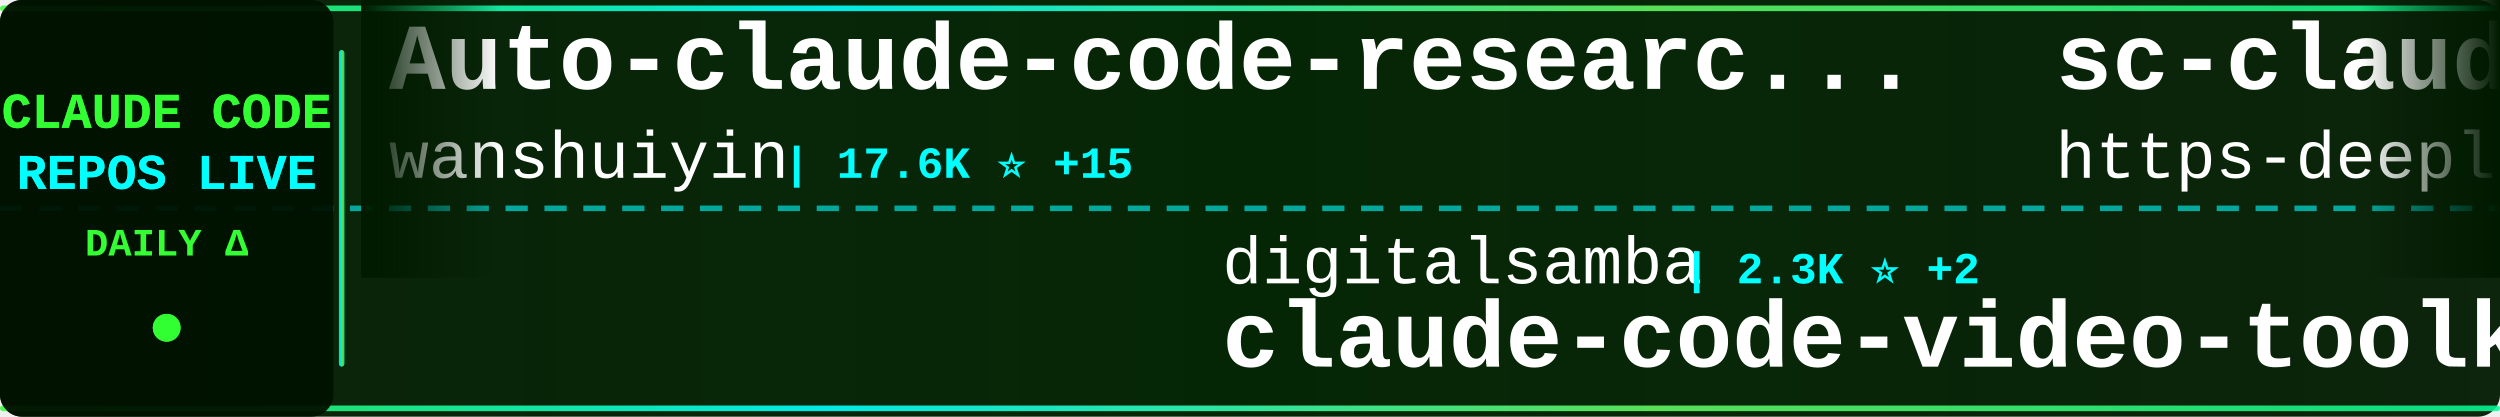
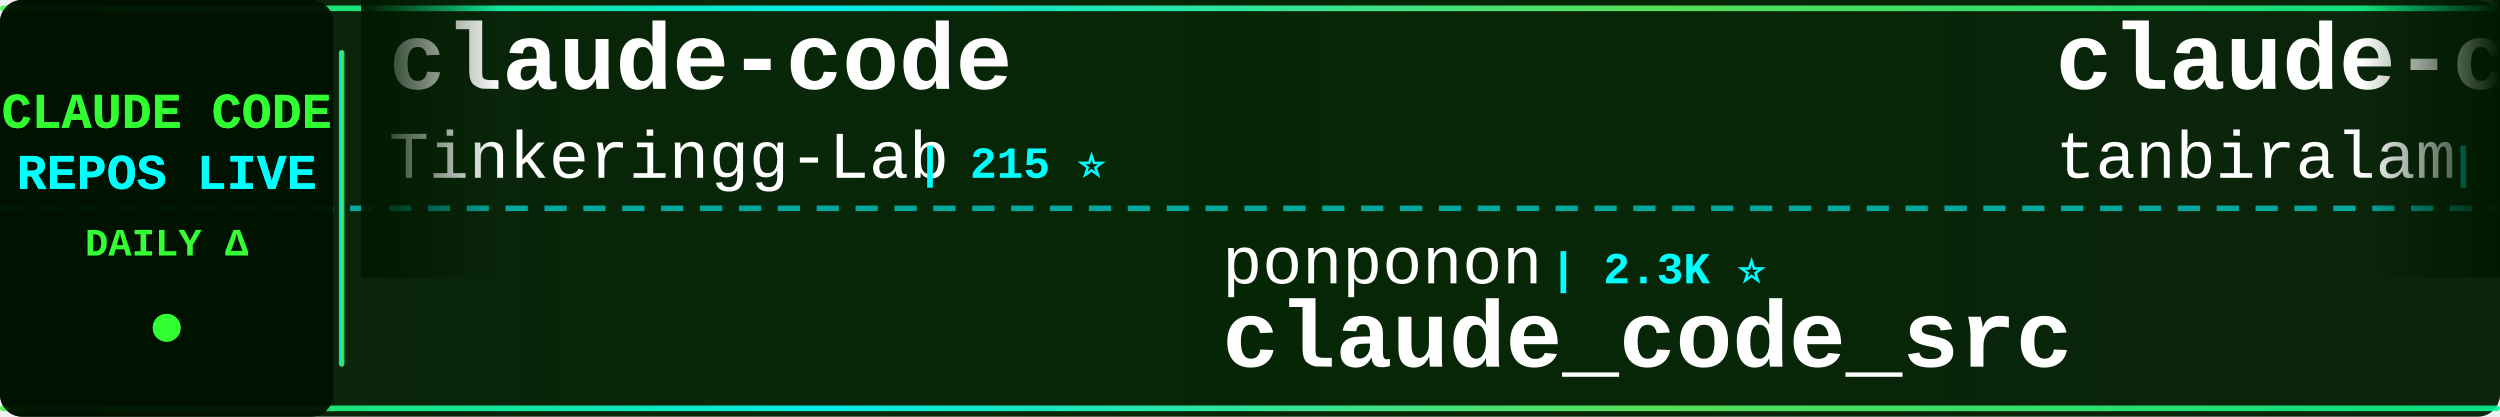
<svg xmlns="http://www.w3.org/2000/svg" width="900" height="150">
  <defs>
    <linearGradient id="tickerBg" x1="0%" y1="0%" x2="100%" y2="0%">
      <stop offset="0%" style="stop-color:#001a00;stop-opacity:0.95" />
      <stop offset="50%" style="stop-color:#002200;stop-opacity:0.98" />
      <stop offset="100%" style="stop-color:#001a00;stop-opacity:0.95" />
    </linearGradient>
    <linearGradient id="borderGrad" x1="0%" y1="0%" x2="100%" y2="0%">
      <stop offset="0%" style="stop-color:#33ff33;stop-opacity:0.85">
        <animate attributeName="stop-opacity" values="0.85;1;0.85" dur="2s" repeatCount="indefinite" />
      </stop>
      <stop offset="33%" style="stop-color:#00ffff;stop-opacity:0.9">
        <animate attributeName="stop-opacity" values="0.9;1;0.9" dur="2.2s" repeatCount="indefinite" />
      </stop>
      <stop offset="66%" style="stop-color:#66ff66;stop-opacity:0.85">
        <animate attributeName="stop-opacity" values="0.85;1;0.85" dur="1.8s" repeatCount="indefinite" />
      </stop>
      <stop offset="100%" style="stop-color:#00ff99;stop-opacity:0.85">
        <animate attributeName="stop-opacity" values="0.85;1;0.85" dur="2s" repeatCount="indefinite" />
      </stop>
    </linearGradient>
    <filter id="textGlow">
      <feGaussianBlur stdDeviation="0.1" result="coloredBlur" />
      <feMerge>
        <feMergeNode in="coloredBlur" />
        <feMergeNode in="SourceGraphic" />
      </feMerge>
    </filter>
    <filter id="metricGlow">
      <feGaussianBlur stdDeviation="0.2" result="coloredBlur" />
      <feMerge>
        <feMergeNode in="coloredBlur" />
        <feMergeNode in="SourceGraphic" />
      </feMerge>
    </filter>
    <linearGradient id="leftFade" x1="0%" y1="0%" x2="100%" y2="0%">
      <stop offset="0%" style="stop-color:#001a00;stop-opacity:1" />
      <stop offset="100%" style="stop-color:#001a00;stop-opacity:0" />
    </linearGradient>
    <linearGradient id="rightFade" x1="0%" y1="0%" x2="100%" y2="0%">
      <stop offset="0%" style="stop-color:#001a00;stop-opacity:0" />
      <stop offset="100%" style="stop-color:#001a00;stop-opacity:1" />
    </linearGradient>
  </defs>
  <rect width="900" height="150" fill="url(#tickerBg)" rx="8" />
  <rect x="0" y="2" width="900" height="2" fill="url(#borderGrad)" rx="1" />
  <rect x="0" y="146" width="900" height="2" fill="url(#borderGrad)" rx="1" />
  <line x1="0" y1="75" x2="900" y2="75" stroke="#00ffff" stroke-width="2" stroke-dasharray="8 6" opacity="0.6" />
  <rect x="0" y="0" width="120" height="150" fill="#001100" opacity="0.95" rx="8" />
  <text x="60" y="46" font-family="'Courier New', monospace" font-size="18" font-weight="bold" fill="#33ff33" text-anchor="middle" filter="url(#textGlow)">
    CLAUDE CODE
  </text>
  <text x="60" y="68" font-family="'Courier New', monospace" font-size="18" font-weight="bold" fill="#00ffff" text-anchor="middle" filter="url(#textGlow)">
    REPOS LIVE
  </text>
  <text x="60" y="92" font-family="'Courier New', monospace" font-size="14" font-weight="bold" fill="#33ff33" text-anchor="middle">
    DAILY Δ
  </text>
  <circle cx="60" cy="118" r="5" fill="#33ff33" filter="url(#metricGlow)">
    <animate attributeName="r" values="4;6;4" dur="1.5s" repeatCount="indefinite" />
    <animate attributeName="opacity" values="0.6;1;0.6" dur="1.5s" repeatCount="indefinite" />
  </circle>
  <rect x="122" y="18" width="2" height="114" fill="url(#borderGrad)" rx="1" />
  <clipPath id="tickerClip">
    <rect x="130" y="0" width="770" height="150" />
  </clipPath>
  <g clip-path="url(#tickerClip)">
    <g id="tickerItems">
      <animateTransform attributeName="transform" attributeType="XML" type="translate" from="0 0" to="-3000 0" dur="54s" repeatCount="indefinite" />
      <g transform="translate(0, 0)">
-         <text x="140" y="32" font-family="'Courier New', monospace" font-size="34" font-weight="bold" fill="#ffffff">Auto-claude-code-researc...</text>
-         <text x="140" y="64" font-family="'Courier New', monospace" font-size="24" font-weight="normal" fill="#ffffff" opacity="1.0">wanshuiyin</text>
-         <text x="282" y="64" font-family="'Courier New', monospace" font-size="16" font-weight="bold" fill="#00ffff"> | 17.6K ⭐ +15</text>
+         <text x="140" y="32" font-family="'Courier New', monospace" font-size="34" font-weight="bold" fill="#ffffff">claude-code</text>
+         <text x="140" y="64" font-family="'Courier New', monospace" font-size="24" font-weight="normal" fill="#ffffff" opacity="1.0">Tinkeringg-Lab</text>
+         <text x="330" y="64" font-family="'Courier New', monospace" font-size="16" font-weight="bold" fill="#00ffff"> | 215 ⭐</text>
      </g>
      <g transform="translate(300, 0)">
-         <text x="140" y="102" font-family="'Courier New', monospace" font-size="24" font-weight="normal" fill="#ffffff" opacity="1.0">digitalsamba</text>
-         <text x="306" y="102" font-family="'Courier New', monospace" font-size="16" font-weight="bold" fill="#00ffff"> | 2.3K ⭐ +2</text>
-         <text x="140" y="132" font-family="'Courier New', monospace" font-size="34" font-weight="bold" fill="#ffffff">claude-code-video-toolki...</text>
+         <text x="140" y="102" font-family="'Courier New', monospace" font-size="24" font-weight="normal" fill="#ffffff" opacity="1.0">ponponon</text>
+         <text x="258" y="102" font-family="'Courier New', monospace" font-size="16" font-weight="bold" fill="#00ffff"> | 2.3K ⭐</text>
+         <text x="140" y="132" font-family="'Courier New', monospace" font-size="34" font-weight="bold" fill="#ffffff">claude_code_src</text>
      </g>
      <g transform="translate(600, 0)">
-         <text x="140" y="32" font-family="'Courier New', monospace" font-size="34" font-weight="bold" fill="#ffffff">sc-claude-code-files</text>
-         <text x="140" y="64" font-family="'Courier New', monospace" font-size="24" font-weight="normal" fill="#ffffff" opacity="1.0">https-deeplearning-ai</text>
-         <text x="414" y="64" font-family="'Courier New', monospace" font-size="16" font-weight="bold" fill="#00ffff"> | 556 ⭐</text>
+         <text x="140" y="32" font-family="'Courier New', monospace" font-size="34" font-weight="bold" fill="#ffffff">claude-code</text>
+         <text x="140" y="64" font-family="'Courier New', monospace" font-size="24" font-weight="normal" fill="#ffffff" opacity="1.0">tanbiralam</text>
+         <text x="282" y="64" font-family="'Courier New', monospace" font-size="16" font-weight="bold" fill="#00ffff"> | 2.3K ⭐ +1</text>
      </g>
      <g transform="translate(900, 0)">
-         <text x="140" y="102" font-family="'Courier New', monospace" font-size="24" font-weight="normal" fill="#ffffff" opacity="1.0">JrCx7scC</text>
-         <text x="258" y="102" font-family="'Courier New', monospace" font-size="16" font-weight="bold" fill="#00ffff"> | 376 ⭐</text>
-         <text x="140" y="132" font-family="'Courier New', monospace" font-size="34" font-weight="bold" fill="#ffffff">claude-code-source</text>
+         <text x="140" y="102" font-family="'Courier New', monospace" font-size="24" font-weight="normal" fill="#ffffff" opacity="1.0">centminmod</text>
+         <text x="282" y="102" font-family="'Courier New', monospace" font-size="16" font-weight="bold" fill="#00ffff"> | 2.7K ⭐ +2.7K</text>
+         <text x="140" y="132" font-family="'Courier New', monospace" font-size="34" font-weight="bold" fill="#ffffff">my-claude-code-setup</text>
      </g>
      <g transform="translate(1200, 0)">
-         <text x="140" y="32" font-family="'Courier New', monospace" font-size="34" font-weight="bold" fill="#ffffff">claude-code</text>
-         <text x="140" y="64" font-family="'Courier New', monospace" font-size="24" font-weight="normal" fill="#ffffff" opacity="1.0">claude-code-best</text>
-         <text x="354" y="64" font-family="'Courier New', monospace" font-size="16" font-weight="bold" fill="#00ffff"> | 22.9K ⭐ +3</text>
+         <text x="140" y="32" font-family="'Courier New', monospace" font-size="34" font-weight="bold" fill="#ffffff">claude-code-from-scratch</text>
+         <text x="140" y="64" font-family="'Courier New', monospace" font-size="24" font-weight="normal" fill="#ffffff" opacity="1.0">Windy3f3f3f3f</text>
+         <text x="318" y="64" font-family="'Courier New', monospace" font-size="16" font-weight="bold" fill="#00ffff"> | 2.8K ⭐</text>
      </g>
      <g transform="translate(1500, 0)">
-         <text x="140" y="102" font-family="'Courier New', monospace" font-size="24" font-weight="normal" fill="#ffffff" opacity="1.0">anthropics</text>
-         <text x="282" y="102" font-family="'Courier New', monospace" font-size="16" font-weight="bold" fill="#00ffff"> | 151.2K ⭐ +39</text>
-         <text x="140" y="132" font-family="'Courier New', monospace" font-size="34" font-weight="bold" fill="#ffffff">claude-code</text>
+         <text x="140" y="102" font-family="'Courier New', monospace" font-size="24" font-weight="normal" fill="#ffffff" opacity="1.0">SeemSeam</text>
+         <text x="258" y="102" font-family="'Courier New', monospace" font-size="16" font-weight="bold" fill="#00ffff"> | 3.6K ⭐</text>
+         <text x="140" y="132" font-family="'Courier New', monospace" font-size="34" font-weight="bold" fill="#ffffff">claude_codex_bridge</text>
      </g>
      <g transform="translate(1800, 0)">
-         <text x="140" y="32" font-family="'Courier New', monospace" font-size="34" font-weight="bold" fill="#ffffff">claude-code-telegram</text>
-         <text x="140" y="64" font-family="'Courier New', monospace" font-size="24" font-weight="normal" fill="#ffffff" opacity="1.0">overwirehq</text>
-         <text x="282" y="64" font-family="'Courier New', monospace" font-size="16" font-weight="bold" fill="#00ffff"> | 2.8K ⭐</text>
+         <text x="140" y="32" font-family="'Courier New', monospace" font-size="34" font-weight="bold" fill="#ffffff">claude-code-rev</text>
+         <text x="140" y="64" font-family="'Courier New', monospace" font-size="24" font-weight="normal" fill="#ffffff" opacity="1.0">oboard</text>
+         <text x="234" y="64" font-family="'Courier New', monospace" font-size="16" font-weight="bold" fill="#00ffff"> | 3.3K ⭐ +1</text>
      </g>
      <g transform="translate(2100, 0)">
-         <text x="140" y="102" font-family="'Courier New', monospace" font-size="24" font-weight="normal" fill="#ffffff" opacity="1.0">kodu-ai</text>
-         <text x="246" y="102" font-family="'Courier New', monospace" font-size="16" font-weight="bold" fill="#00ffff"> | 5.2K ⭐</text>
-         <text x="140" y="132" font-family="'Courier New', monospace" font-size="34" font-weight="bold" fill="#ffffff">claude-coder</text>
+         <text x="140" y="102" font-family="'Courier New', monospace" font-size="24" font-weight="normal" fill="#ffffff" opacity="1.0">chauncygu</text>
+         <text x="270" y="102" font-family="'Courier New', monospace" font-size="16" font-weight="bold" fill="#00ffff"> | 2.9K ⭐</text>
+         <text x="140" y="132" font-family="'Courier New', monospace" font-size="34" font-weight="bold" fill="#ffffff">collection-claude-code-s...</text>
      </g>
      <g transform="translate(2400, 0)">
-         <text x="140" y="32" font-family="'Courier New', monospace" font-size="34" font-weight="bold" fill="#ffffff">ClaudeCodeAgents</text>
-         <text x="140" y="64" font-family="'Courier New', monospace" font-size="24" font-weight="normal" fill="#ffffff" opacity="1.0">darcyegb</text>
-         <text x="258" y="64" font-family="'Courier New', monospace" font-size="16" font-weight="bold" fill="#00ffff"> | 777 ⭐</text>
+         <text x="140" y="32" font-family="'Courier New', monospace" font-size="34" font-weight="bold" fill="#ffffff">edmunds-claude-code</text>
+         <text x="140" y="64" font-family="'Courier New', monospace" font-size="24" font-weight="normal" fill="#ffffff" opacity="1.0">edmund-io</text>
+         <text x="270" y="64" font-family="'Courier New', monospace" font-size="16" font-weight="bold" fill="#00ffff"> | 1.5K ⭐</text>
      </g>
      <g transform="translate(2700, 0)">
-         <text x="140" y="102" font-family="'Courier New', monospace" font-size="24" font-weight="normal" fill="#ffffff" opacity="1.0">xu-xiang</text>
-         <text x="258" y="102" font-family="'Courier New', monospace" font-size="16" font-weight="bold" fill="#00ffff"> | 2.0K ⭐ +1</text>
-         <text x="140" y="132" font-family="'Courier New', monospace" font-size="34" font-weight="bold" fill="#ffffff">everything-claude-code-z...</text>
+         <text x="140" y="102" font-family="'Courier New', monospace" font-size="24" font-weight="normal" fill="#ffffff" opacity="1.0">diet103</text>
+         <text x="246" y="102" font-family="'Courier New', monospace" font-size="16" font-weight="bold" fill="#00ffff"> | 10.0K ⭐</text>
+         <text x="140" y="132" font-family="'Courier New', monospace" font-size="34" font-weight="bold" fill="#ffffff">claude-code-infrastructu...</text>
      </g>
      <g transform="translate(3000, 0)">
-         <text x="140" y="32" font-family="'Courier New', monospace" font-size="34" font-weight="bold" fill="#ffffff">Auto-claude-code-researc...</text>
-         <text x="140" y="64" font-family="'Courier New', monospace" font-size="24" font-weight="normal" fill="#ffffff" opacity="1.0">wanshuiyin</text>
-         <text x="282" y="64" font-family="'Courier New', monospace" font-size="16" font-weight="bold" fill="#00ffff"> | 17.6K ⭐ +15</text>
+         <text x="140" y="32" font-family="'Courier New', monospace" font-size="34" font-weight="bold" fill="#ffffff">claude-code</text>
+         <text x="140" y="64" font-family="'Courier New', monospace" font-size="24" font-weight="normal" fill="#ffffff" opacity="1.0">Tinkeringg-Lab</text>
+         <text x="330" y="64" font-family="'Courier New', monospace" font-size="16" font-weight="bold" fill="#00ffff"> | 215 ⭐</text>
      </g>
      <g transform="translate(3300, 0)">
-         <text x="140" y="102" font-family="'Courier New', monospace" font-size="24" font-weight="normal" fill="#ffffff" opacity="1.0">digitalsamba</text>
-         <text x="306" y="102" font-family="'Courier New', monospace" font-size="16" font-weight="bold" fill="#00ffff"> | 2.3K ⭐ +2</text>
-         <text x="140" y="132" font-family="'Courier New', monospace" font-size="34" font-weight="bold" fill="#ffffff">claude-code-video-toolki...</text>
+         <text x="140" y="102" font-family="'Courier New', monospace" font-size="24" font-weight="normal" fill="#ffffff" opacity="1.0">ponponon</text>
+         <text x="258" y="102" font-family="'Courier New', monospace" font-size="16" font-weight="bold" fill="#00ffff"> | 2.3K ⭐</text>
+         <text x="140" y="132" font-family="'Courier New', monospace" font-size="34" font-weight="bold" fill="#ffffff">claude_code_src</text>
      </g>
      <g transform="translate(3600, 0)">
-         <text x="140" y="32" font-family="'Courier New', monospace" font-size="34" font-weight="bold" fill="#ffffff">sc-claude-code-files</text>
-         <text x="140" y="64" font-family="'Courier New', monospace" font-size="24" font-weight="normal" fill="#ffffff" opacity="1.0">https-deeplearning-ai</text>
-         <text x="414" y="64" font-family="'Courier New', monospace" font-size="16" font-weight="bold" fill="#00ffff"> | 556 ⭐</text>
+         <text x="140" y="32" font-family="'Courier New', monospace" font-size="34" font-weight="bold" fill="#ffffff">claude-code</text>
+         <text x="140" y="64" font-family="'Courier New', monospace" font-size="24" font-weight="normal" fill="#ffffff" opacity="1.0">tanbiralam</text>
+         <text x="282" y="64" font-family="'Courier New', monospace" font-size="16" font-weight="bold" fill="#00ffff"> | 2.3K ⭐ +1</text>
      </g>
      <g transform="translate(3900, 0)">
-         <text x="140" y="102" font-family="'Courier New', monospace" font-size="24" font-weight="normal" fill="#ffffff" opacity="1.0">JrCx7scC</text>
-         <text x="258" y="102" font-family="'Courier New', monospace" font-size="16" font-weight="bold" fill="#00ffff"> | 376 ⭐</text>
-         <text x="140" y="132" font-family="'Courier New', monospace" font-size="34" font-weight="bold" fill="#ffffff">claude-code-source</text>
+         <text x="140" y="102" font-family="'Courier New', monospace" font-size="24" font-weight="normal" fill="#ffffff" opacity="1.0">centminmod</text>
+         <text x="282" y="102" font-family="'Courier New', monospace" font-size="16" font-weight="bold" fill="#00ffff"> | 2.7K ⭐ +2.7K</text>
+         <text x="140" y="132" font-family="'Courier New', monospace" font-size="34" font-weight="bold" fill="#ffffff">my-claude-code-setup</text>
      </g>
    </g>
  </g>
  <rect x="130" y="0" width="50" height="100" fill="url(#leftFade)" />
  <rect x="850" y="0" width="50" height="100" fill="url(#rightFade)" />
</svg>
